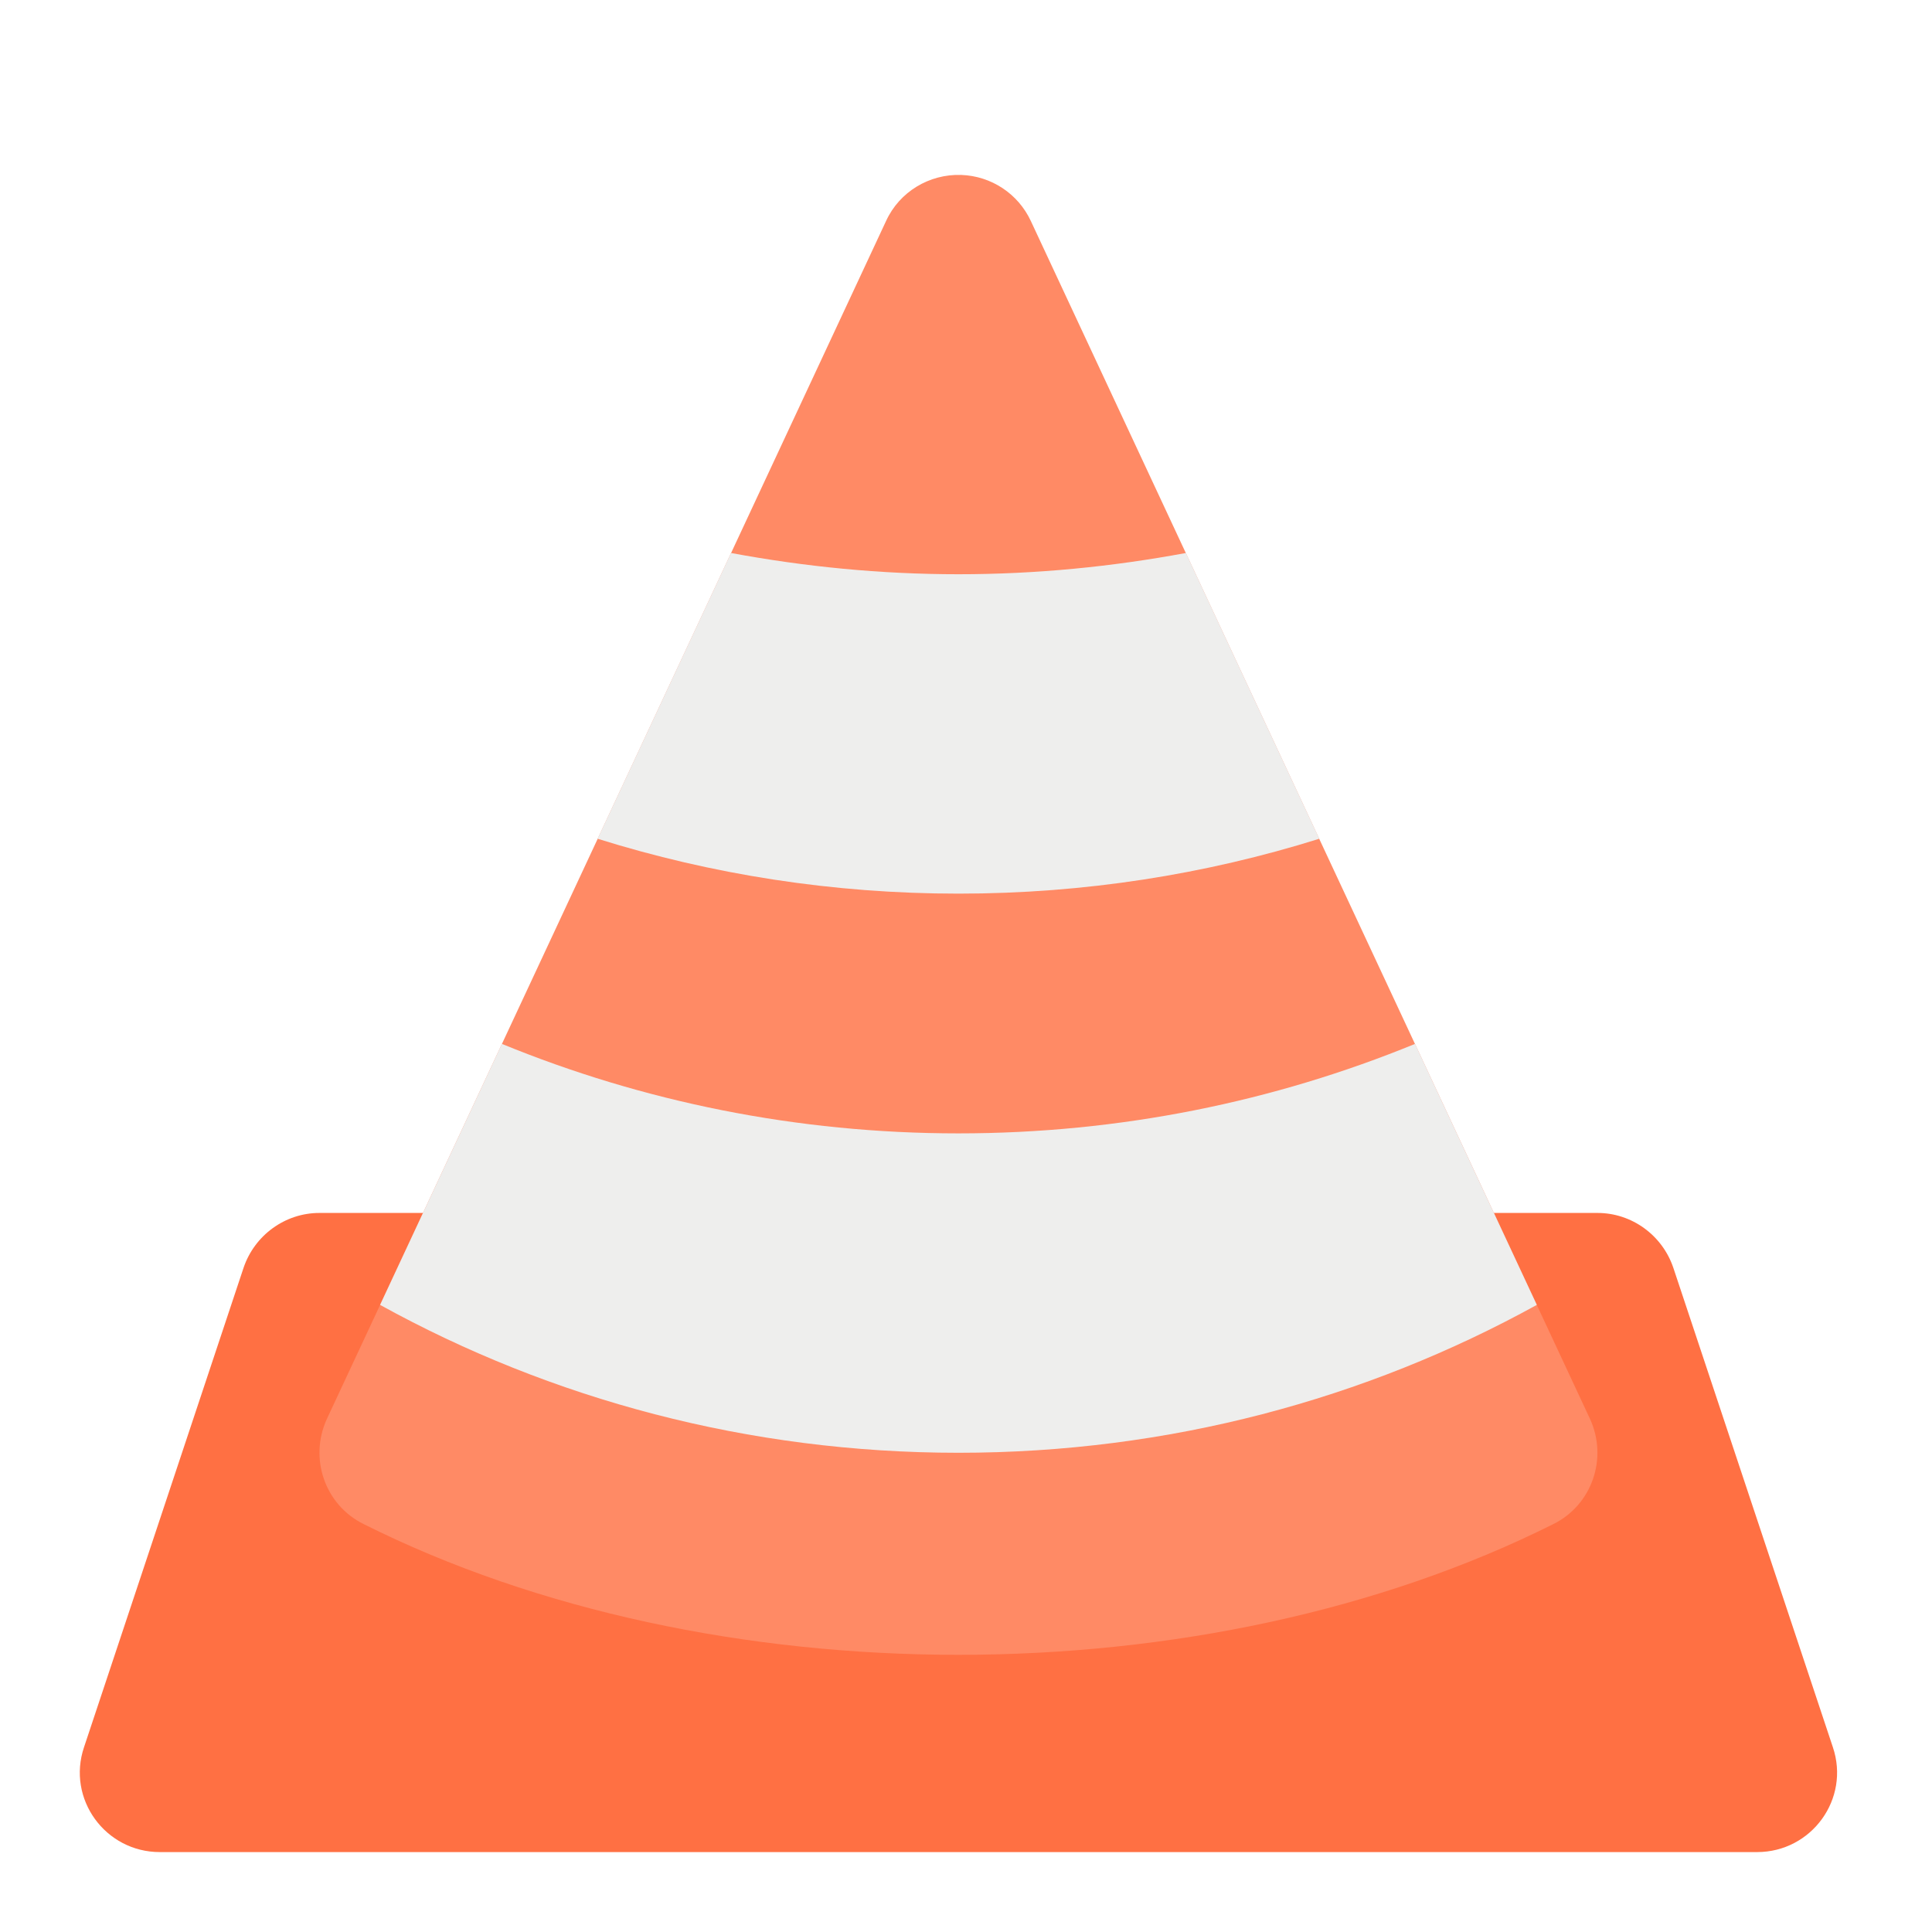
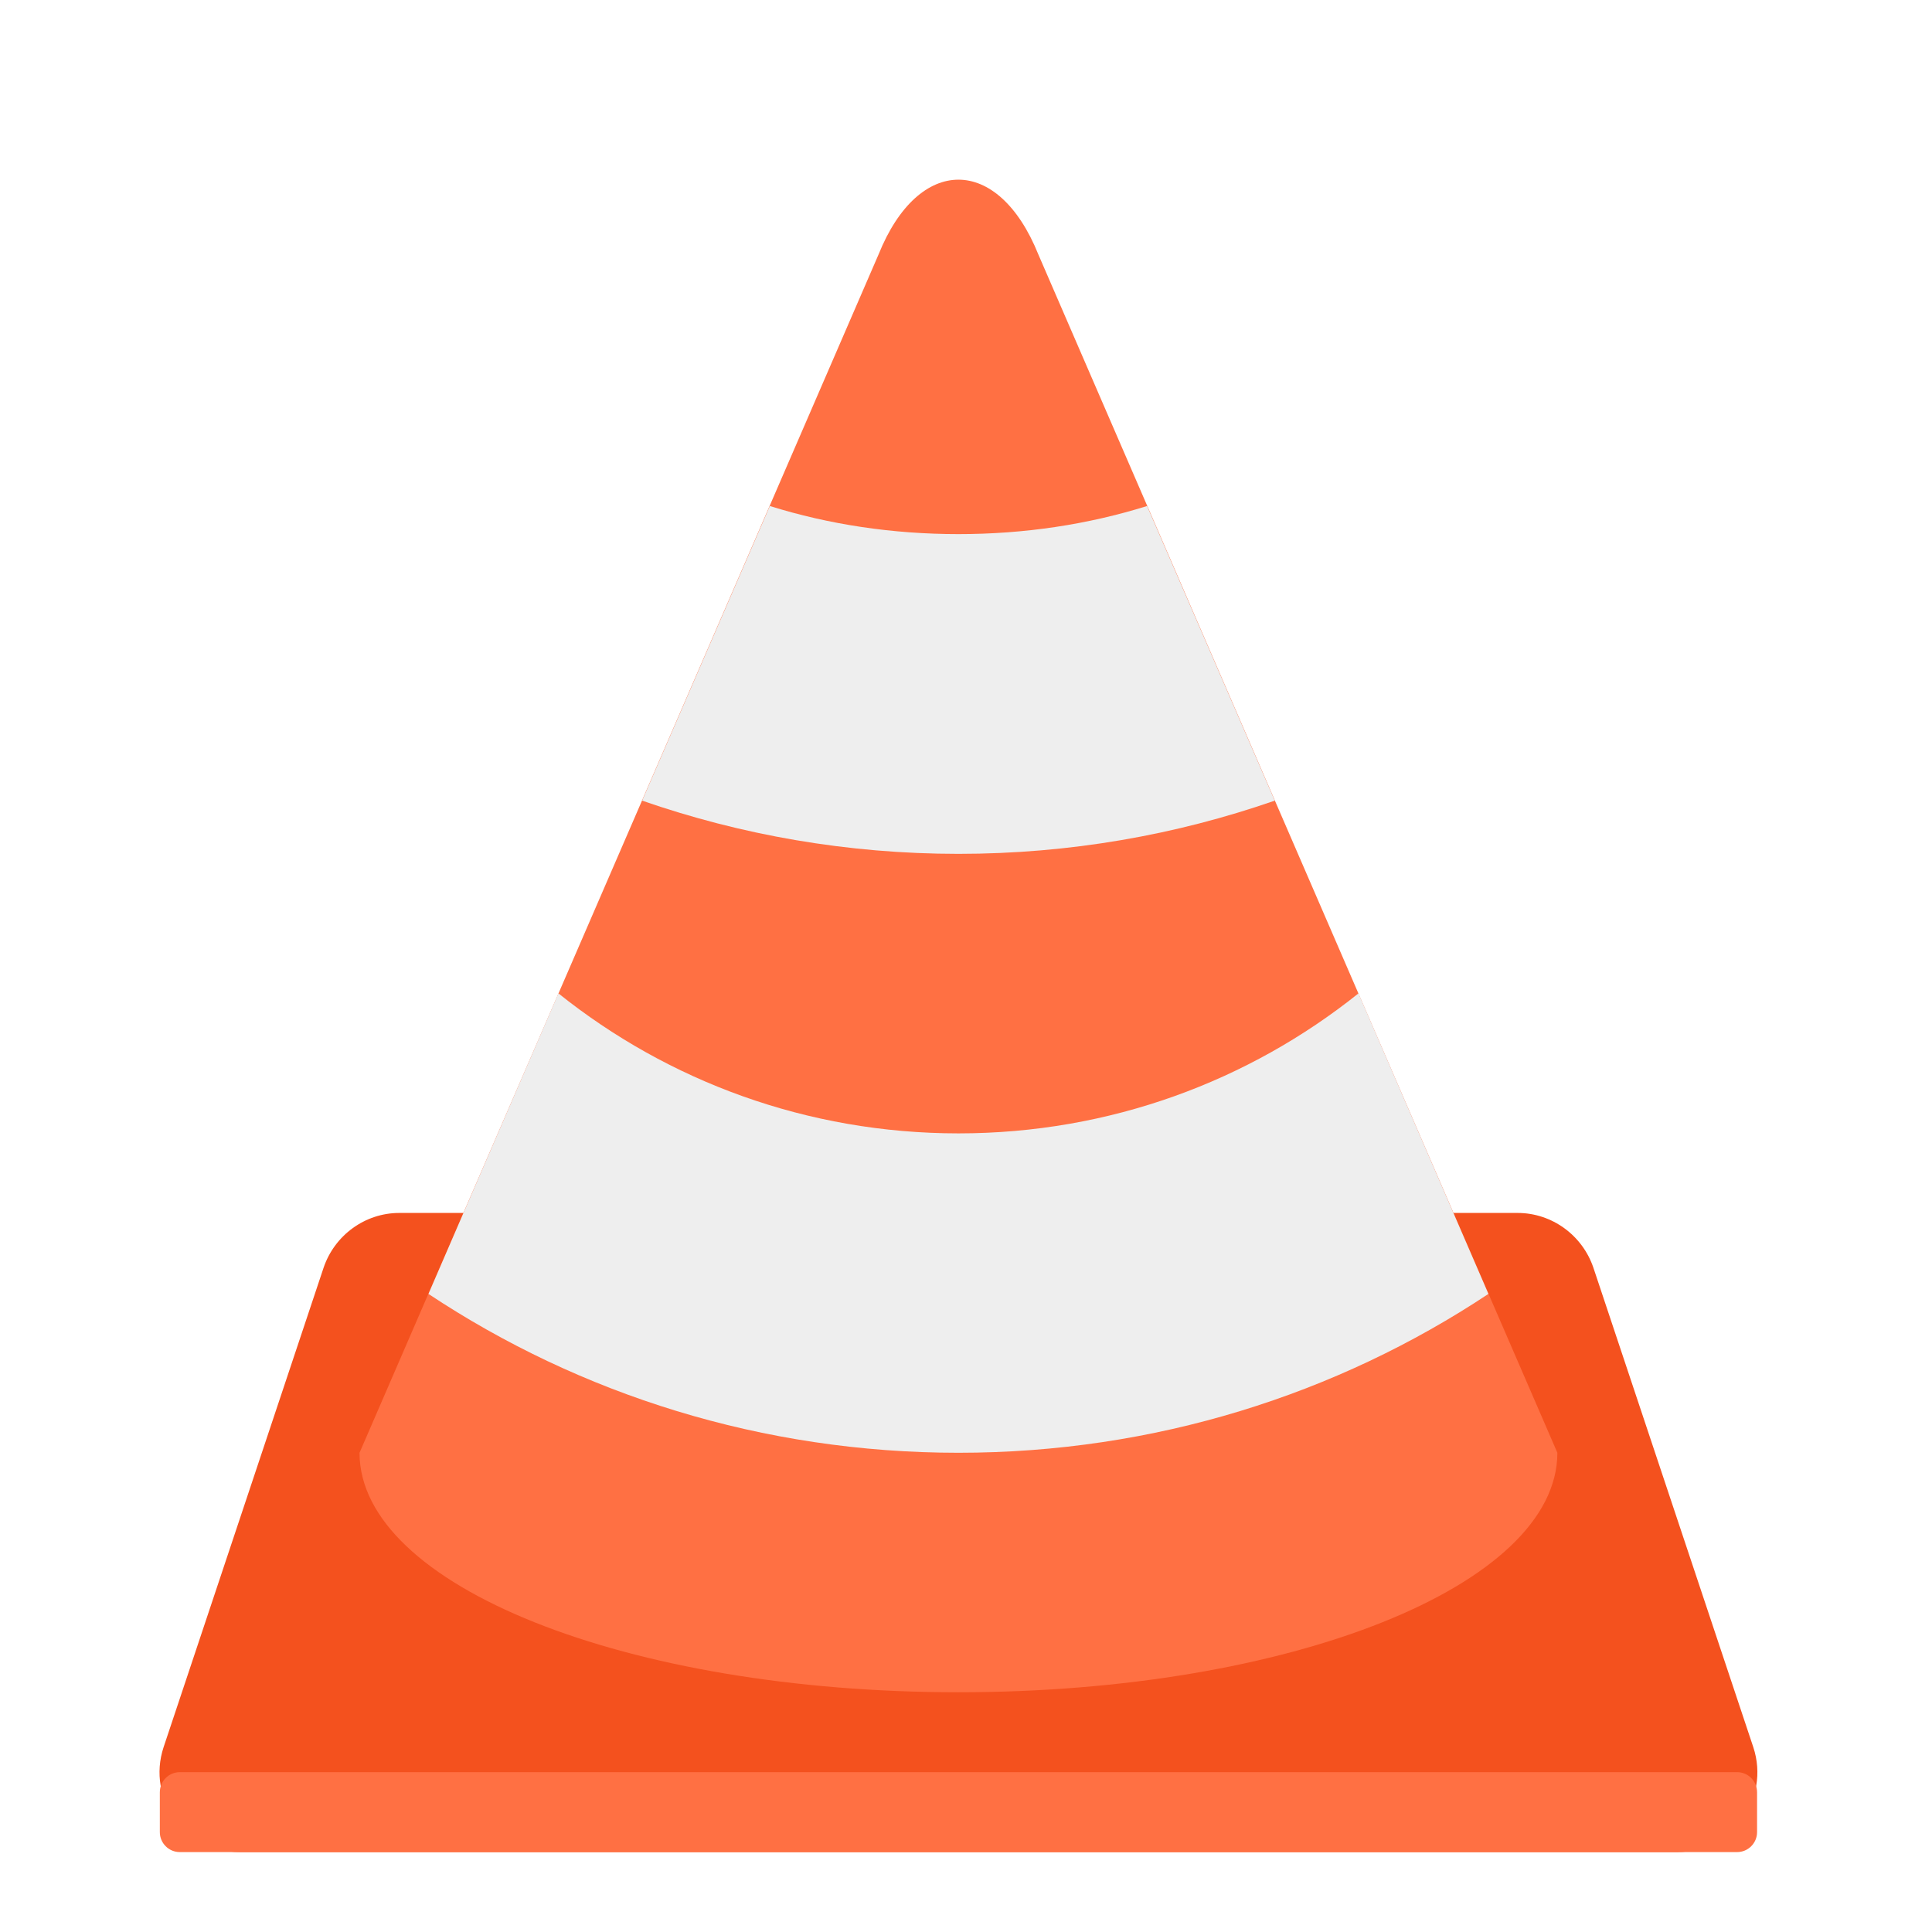
<svg xmlns="http://www.w3.org/2000/svg" width="22px" height="22px" viewBox="0 0 22 22" version="1.1">
  <g id="surface1">
-     <path style=" stroke:none;fill-rule:nonzero;fill:rgb(100%,43.922%,26.275%);fill-opacity:1;" d="M 3.637 13.812 C 3.246 13.812 2.898 14.066 2.773 14.438 L 0.957 19.895 C 0.758 20.484 1.199 21.09 1.82 21.09 L 20.008 21.09 C 20.629 21.09 21.07 20.484 20.871 19.895 L 19.055 14.438 C 18.93 14.066 18.582 13.812 18.191 13.812 Z M 3.637 13.812 " />
-     <path style=" stroke:none;fill-rule:nonzero;fill:rgb(100%,54.118%,39.608%);fill-opacity:1;" d="M 10.945 1.992 C 10.582 1.98 10.242 2.184 10.09 2.516 L 3.723 16.156 C 3.516 16.605 3.699 17.137 4.141 17.355 C 8.105 19.34 13.723 19.34 17.688 17.355 C 18.129 17.137 18.312 16.605 18.105 16.156 L 11.738 2.516 C 11.594 2.207 11.289 2.004 10.945 1.992 Z M 10.945 1.992 " />
-     <path style=" stroke:none;fill-rule:nonzero;fill:rgb(93.333%,93.333%,93.333%);fill-opacity:0.996;" d="M 8.324 6.297 L 6.805 9.551 C 8.102 9.957 9.48 10.176 10.914 10.176 C 12.348 10.176 13.727 9.957 15.023 9.551 L 13.504 6.297 C 12.664 6.453 11.801 6.539 10.914 6.539 C 10.027 6.539 9.164 6.453 8.324 6.297 Z M 8.324 6.297 " />
-     <path style=" stroke:none;fill-rule:nonzero;fill:rgb(93.333%,93.333%,93.333%);fill-opacity:0.996;" d="M 5.715 11.887 L 4.328 14.859 C 6.277 15.934 8.523 16.543 10.914 16.543 C 13.305 16.543 15.551 15.934 17.5 14.859 L 16.113 11.887 C 14.512 12.543 12.758 12.906 10.914 12.906 C 9.07 12.906 7.316 12.543 5.715 11.887 Z M 5.715 11.887 " />
+     <path style=" stroke:none;fill-rule:nonzero;fill:rgb(95.686%,31.765%,11.765%);fill-opacity:1;" d="M 4.547 13.812 C 4.156 13.812 3.809 14.066 3.684 14.438 L 1.863 19.895 C 1.668 20.484 2.109 21.09 2.73 21.09 L 19.098 21.09 C 19.719 21.09 20.16 20.484 19.965 19.895 L 18.145 14.438 C 18.02 14.066 17.672 13.812 17.281 13.812 Z M 4.547 13.812 " />
+     <path style=" stroke:none;fill-rule:nonzero;fill:rgb(100%,43.922%,26.275%);fill-opacity:1;" d="M 10.004 2.898 L 4.094 16.543 C 4.094 18.055 7.137 19.27 10.914 19.27 C 14.691 19.27 17.734 18.055 17.734 16.543 L 11.824 2.898 C 11.367 1.762 10.461 1.762 10.004 2.898 Z M 10.004 2.898 " />
+     <path style=" stroke:none;fill-rule:nonzero;fill:rgb(93.333%,93.333%,93.333%);fill-opacity:1;" d="M 8.766 5.762 L 7.312 9.117 C 8.438 9.508 9.648 9.723 10.914 9.723 C 12.18 9.723 13.391 9.508 14.516 9.117 L 13.062 5.762 C 12.387 5.973 11.664 6.082 10.914 6.082 C 10.164 6.082 9.441 5.973 8.766 5.762 Z M 6.359 11.312 L 4.879 14.734 C 6.605 15.879 8.68 16.543 10.914 16.543 C 13.148 16.543 15.223 15.879 16.949 14.734 L 15.469 11.312 C 14.223 12.309 12.641 12.906 10.914 12.906 C 9.188 12.906 7.605 12.309 6.359 11.312 Z M 6.359 11.312 " />
+     <path style=" stroke:none;fill-rule:nonzero;fill:rgb(100%,43.922%,26.275%);fill-opacity:1;" d="M 2.047 20.18 L 19.781 20.18 C 19.906 20.18 20.008 20.281 20.008 20.41 L 20.008 20.863 C 20.008 20.988 19.906 21.09 19.781 21.09 L 2.047 21.09 C 1.922 21.09 1.82 20.988 1.82 20.863 L 1.82 20.41 C 1.82 20.281 1.922 20.18 2.047 20.18 Z M 2.047 20.18 " />
  </g>
</svg>
